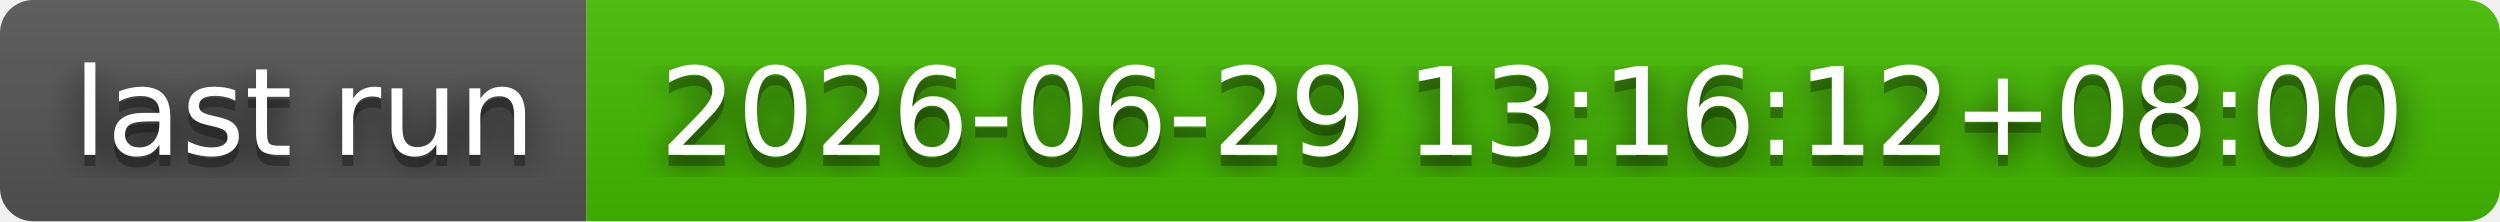
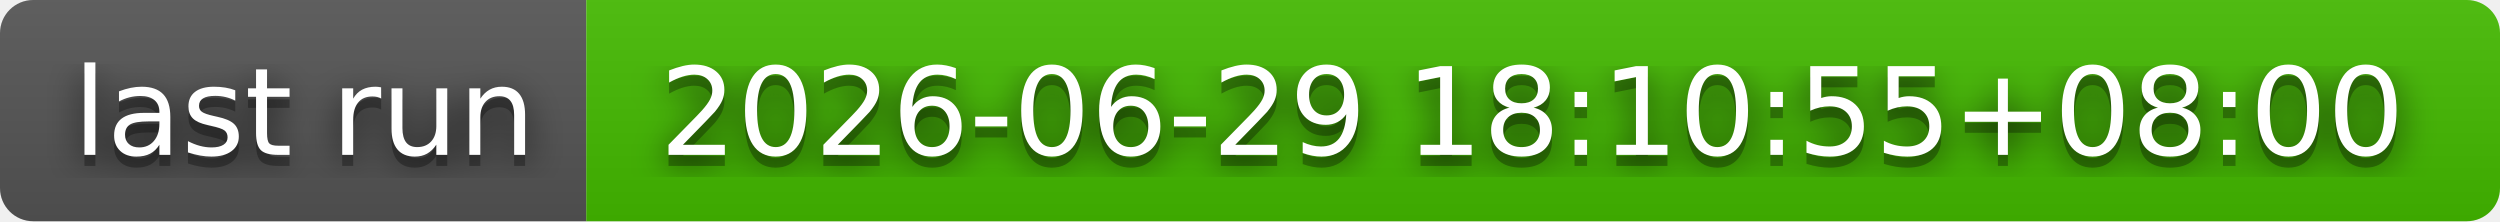
- <svg xmlns="http://www.w3.org/2000/svg" width="226" height="20" role="img" aria-label="last run: 2026-06-29 13:16:12+08:00">
+ <svg xmlns="http://www.w3.org/2000/svg" width="226" height="20" role="img" aria-label="last run: 2026-06-29 18:10:55+08:00">
  <filter id="blur">
    <feGaussianBlur stdDeviation="16" />
  </filter>
  <linearGradient id="s" x2="0" y2="100%">
    <stop offset="0" stop-color="#bbb" stop-opacity=".1" />
    <stop offset="1" stop-opacity=".1" />
  </linearGradient>
  <clipPath id="r">
    <rect width="226" height="20" rx="3" />
  </clipPath>
  <g clip-path="url(#r)">
    <rect width="53" height="20" fill="#555" />
    <rect x="53" width="173" height="20" fill="#4b0" />
    <rect width="226" height="20" fill="url(#s)" />
  </g>
  <g fill="#fff" text-anchor="middle" font-family="Verdana,Geneva,DejaVu Sans,sans-serif" text-rendering="geometricPrecision" font-size="110">
    <g transform="scale(.1)">
      <g aria-hidden="true" fill="#010101">
        <text x="275" y="150" fill-opacity=".8" filter="url(#blur)" textLength="430">last run</text>
        <text x="275" y="150" fill-opacity=".3" textLength="430">last run</text>
      </g>
      <text x="275" y="140" textLength="430">last run</text>
    </g>
    <g transform="scale(.1)">
      <g aria-hidden="true" fill="#010101">
-         <text x="1385" y="150" fill-opacity=".8" filter="url(#blur)" textLength="1630">2026-06-29 13:16:12+08:00</text>
-         <text x="1385" y="150" fill-opacity=".3" textLength="1630">2026-06-29 13:16:12+08:00</text>
+         <text x="1385" y="150" fill-opacity=".8" filter="url(#blur)" textLength="1630">2026-06-29 18:10:55+08:00</text>
+         <text x="1385" y="150" fill-opacity=".3" textLength="1630">2026-06-29 18:10:55+08:00</text>
      </g>
-       <text x="1385" y="140" textLength="1630">2026-06-29 13:16:12+08:00</text>
+       <text x="1385" y="140" textLength="1630">2026-06-29 18:10:55+08:00</text>
    </g>
  </g>
</svg>
